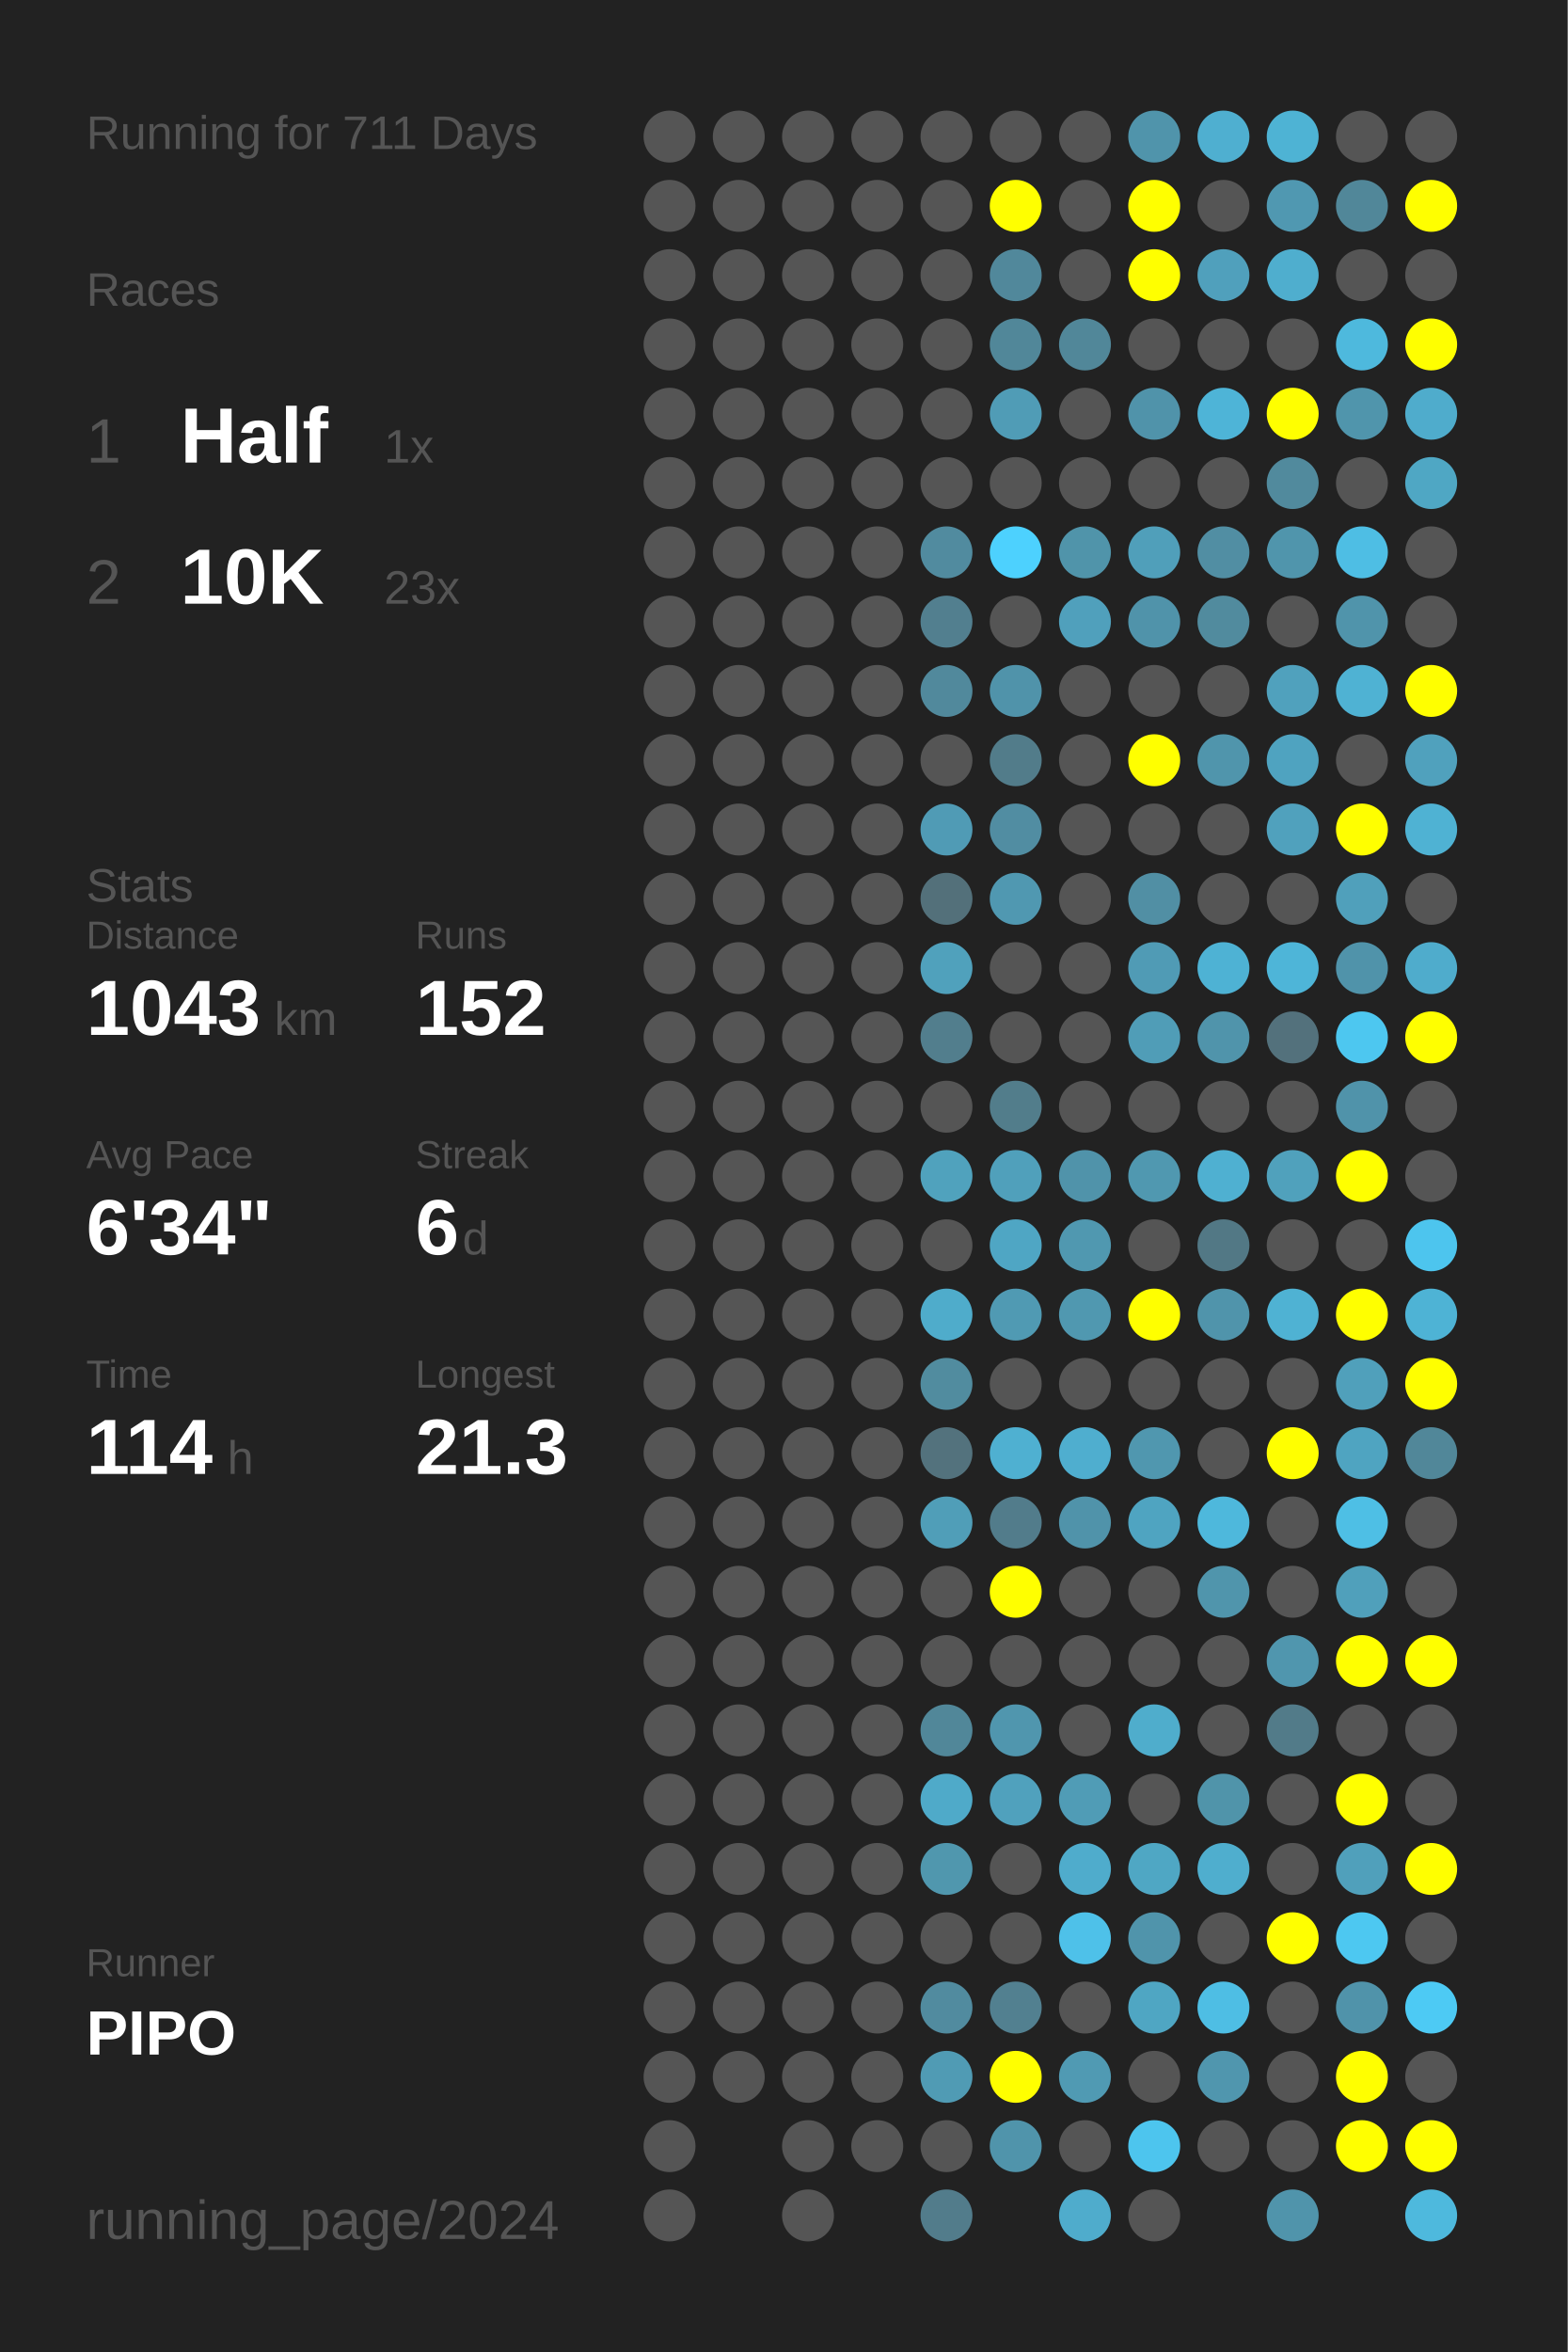
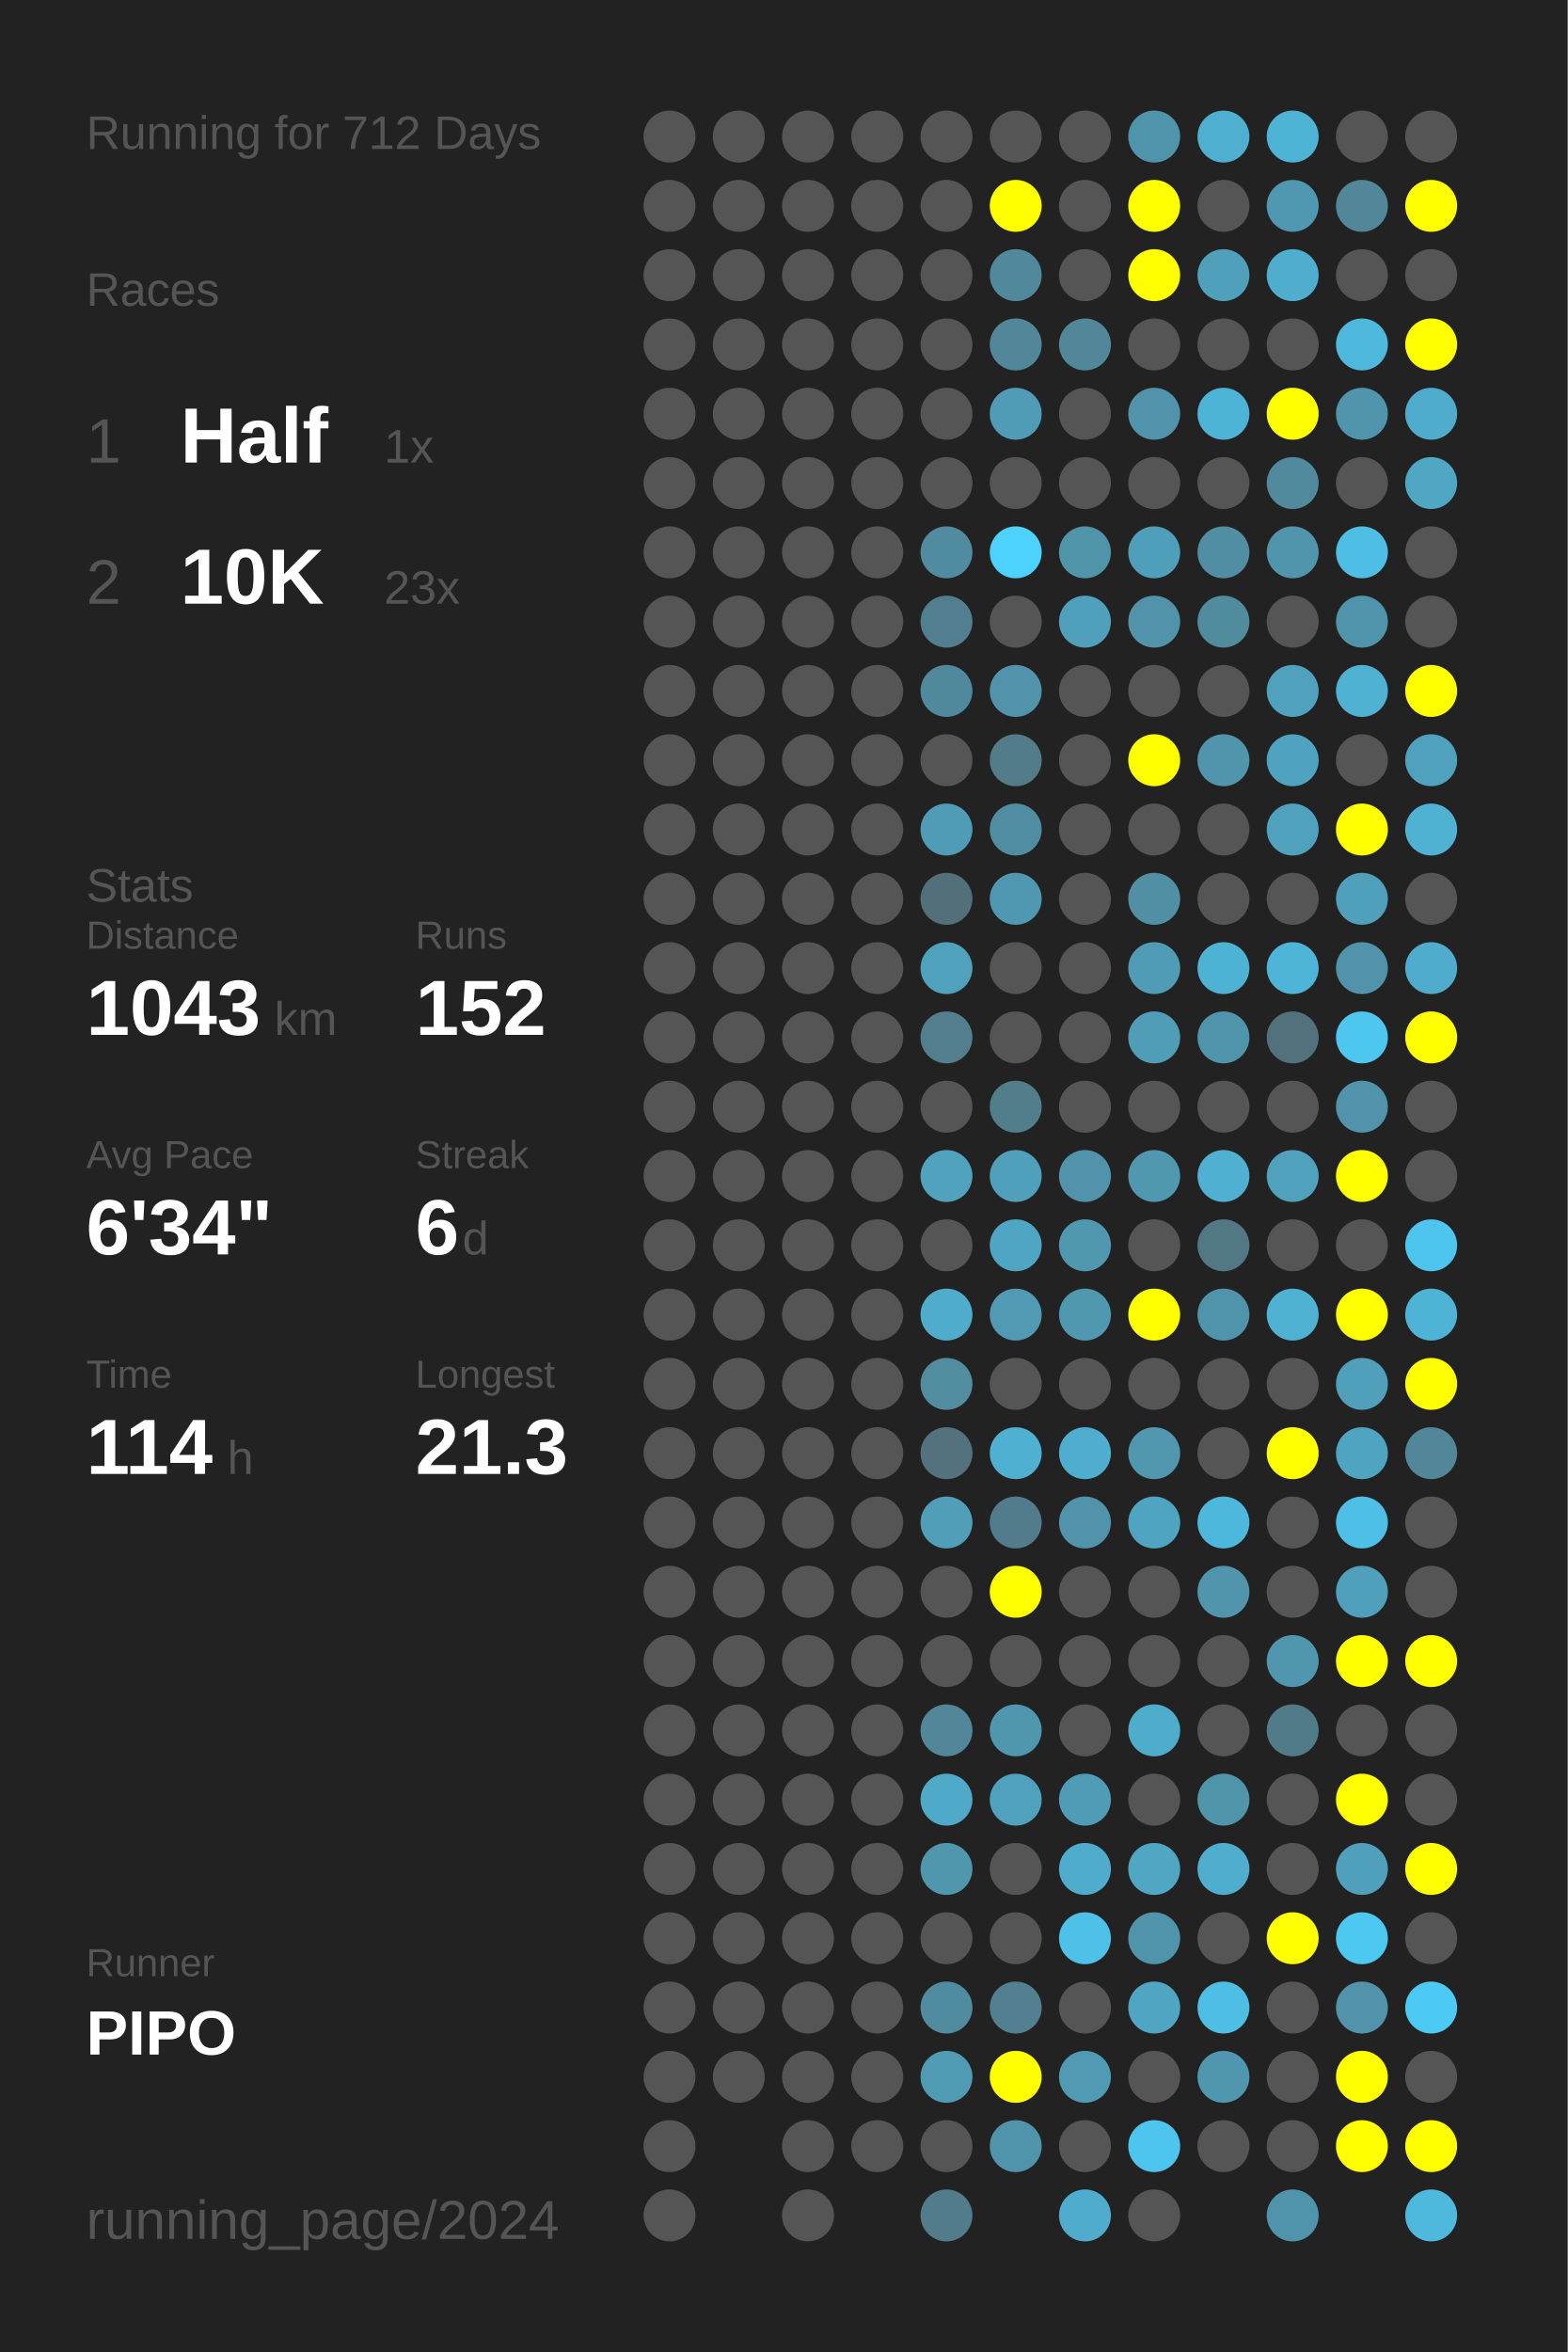
<svg xmlns="http://www.w3.org/2000/svg" baseProfile="full" height="300mm" version="1.1" viewBox="0,0,200,300" width="200mm">
  <defs />
  <rect fill="#222222" height="300" width="200" x="0" y="0" />
-   <text fill="#555555" style="font-size:6px; font-family:Arial;" x="11" y="19">Running for 711 Days</text>
+   <text fill="#555555" style="font-size:6px; font-family:Arial;" x="11" y="19">Running for 712 Days</text>
  <text fill="#555555" style="font-size:6px; font-family:Arial;" x="11" y="39">Races</text>
  <text fill="#555555" style="font-size:8px; font-family:Arial;" x="11" y="59">1</text>
  <text fill="#FFFFFF" style="font-size:10px; font-family:Arial; font-weight:bold;" x="23" y="59">Half</text>
  <text fill="#555555" style="font-size:6px; font-family:Arial;" x="49" y="59">1x</text>
  <text fill="#555555" style="font-size:8px; font-family:Arial;" x="11" y="77">2</text>
  <text fill="#FFFFFF" style="font-size:10px; font-family:Arial; font-weight:bold;" x="23" y="77">10K</text>
  <text fill="#555555" style="font-size:6px; font-family:Arial;" x="49" y="77">23x</text>
  <text fill="#555555" style="font-size:6px; font-family:Arial;" x="11" y="115">Stats</text>
  <text fill="#555555" style="font-size:5px; font-family:Arial;" x="11" y="121">Distance</text>
  <text fill="#FFFFFF" style="font-size:10px; font-family:Arial; font-weight:bold;" x="11" y="132">1043</text>
  <text fill="#555555" style="font-size:6px; font-family:Arial;" x="35" y="132">km</text>
  <text fill="#555555" style="font-size:5px; font-family:Arial;" x="53" y="121">Runs</text>
  <text fill="#FFFFFF" style="font-size:10px; font-family:Arial; font-weight:bold;" x="53" y="132">152</text>
  <text fill="#555555" style="font-size:5px; font-family:Arial;" x="11" y="149">Avg Pace</text>
  <text fill="#FFFFFF" style="font-size:10px; font-family:Arial; font-weight:bold;" x="11" y="160">6'34"</text>
  <text fill="#555555" style="font-size:5px; font-family:Arial;" x="53" y="149">Streak</text>
  <text fill="#FFFFFF" style="font-size:10px; font-family:Arial; font-weight:bold;" x="53" y="160">6</text>
  <text fill="#555555" style="font-size:6px; font-family:Arial;" x="59" y="160">d</text>
  <text fill="#555555" style="font-size:5px; font-family:Arial;" x="11" y="177">Time</text>
  <text fill="#FFFFFF" style="font-size:10px; font-family:Arial; font-weight:bold;" x="11" y="188">114</text>
  <text fill="#555555" style="font-size:6px; font-family:Arial;" x="29" y="188">h</text>
  <text fill="#555555" style="font-size:5px; font-family:Arial;" x="53" y="177">Longest</text>
  <text fill="#FFFFFF" style="font-size:10px; font-family:Arial; font-weight:bold;" x="53" y="188">21.3</text>
  <text fill="#555555" style="font-size:5px; font-family:Arial;" x="11" y="252.065">Runner</text>
  <text fill="#FFFFFF" style="font-size:8px; font-family:Arial; font-weight:bold;" x="11" y="262.065">PIPO</text>
  <text fill="#555555" style="font-size:7px; font-family:Arial;" x="11" y="285.581">running_page/2024</text>
  <circle cx="85.417" cy="17.419" fill="#555555" r="3.312" />
  <circle cx="85.417" cy="26.258" fill="#555555" r="3.312" />
  <circle cx="85.417" cy="35.097" fill="#555555" r="3.312" />
  <circle cx="85.417" cy="43.935" fill="#555555" r="3.312" />
  <circle cx="85.417" cy="52.774" fill="#555555" r="3.312" />
  <circle cx="85.417" cy="61.613" fill="#555555" r="3.312" />
  <circle cx="85.417" cy="70.452" fill="#555555" r="3.312" />
  <circle cx="85.417" cy="79.29" fill="#555555" r="3.312" />
  <circle cx="85.417" cy="88.129" fill="#555555" r="3.312" />
  <circle cx="85.417" cy="96.968" fill="#555555" r="3.312" />
  <circle cx="85.417" cy="105.806" fill="#555555" r="3.312" />
  <circle cx="85.417" cy="114.645" fill="#555555" r="3.312" />
  <circle cx="85.417" cy="123.484" fill="#555555" r="3.312" />
  <circle cx="85.417" cy="132.323" fill="#555555" r="3.312" />
  <circle cx="85.417" cy="141.161" fill="#555555" r="3.312" />
  <circle cx="85.417" cy="150" fill="#555555" r="3.312" />
  <circle cx="85.417" cy="158.839" fill="#555555" r="3.312" />
  <circle cx="85.417" cy="167.677" fill="#555555" r="3.312" />
  <circle cx="85.417" cy="176.516" fill="#555555" r="3.312" />
  <circle cx="85.417" cy="185.355" fill="#555555" r="3.312" />
  <circle cx="85.417" cy="194.194" fill="#555555" r="3.312" />
  <circle cx="85.417" cy="203.032" fill="#555555" r="3.312" />
  <circle cx="85.417" cy="211.871" fill="#555555" r="3.312" />
  <circle cx="85.417" cy="220.71" fill="#555555" r="3.312" />
  <circle cx="85.417" cy="229.548" fill="#555555" r="3.312" />
  <circle cx="85.417" cy="238.387" fill="#555555" r="3.312" />
  <circle cx="85.417" cy="247.226" fill="#555555" r="3.312" />
  <circle cx="85.417" cy="256.065" fill="#555555" r="3.312" />
  <circle cx="85.417" cy="264.903" fill="#555555" r="3.312" />
  <circle cx="85.417" cy="273.742" fill="#555555" r="3.312" />
  <circle cx="85.417" cy="282.581" fill="#555555" r="3.312" />
  <circle cx="94.25" cy="17.419" fill="#555555" r="3.312" />
  <circle cx="94.25" cy="26.258" fill="#555555" r="3.312" />
  <circle cx="94.25" cy="35.097" fill="#555555" r="3.312" />
  <circle cx="94.25" cy="43.935" fill="#555555" r="3.312" />
  <circle cx="94.25" cy="52.774" fill="#555555" r="3.312" />
  <circle cx="94.25" cy="61.613" fill="#555555" r="3.312" />
  <circle cx="94.25" cy="70.452" fill="#555555" r="3.312" />
  <circle cx="94.25" cy="79.29" fill="#555555" r="3.312" />
  <circle cx="94.25" cy="88.129" fill="#555555" r="3.312" />
  <circle cx="94.25" cy="96.968" fill="#555555" r="3.312" />
  <circle cx="94.25" cy="105.806" fill="#555555" r="3.312" />
  <circle cx="94.25" cy="114.645" fill="#555555" r="3.312" />
  <circle cx="94.25" cy="123.484" fill="#555555" r="3.312" />
  <circle cx="94.25" cy="132.323" fill="#555555" r="3.312" />
  <circle cx="94.25" cy="141.161" fill="#555555" r="3.312" />
  <circle cx="94.25" cy="150" fill="#555555" r="3.312" />
  <circle cx="94.25" cy="158.839" fill="#555555" r="3.312" />
  <circle cx="94.25" cy="167.677" fill="#555555" r="3.312" />
  <circle cx="94.25" cy="176.516" fill="#555555" r="3.312" />
  <circle cx="94.25" cy="185.355" fill="#555555" r="3.312" />
  <circle cx="94.25" cy="194.194" fill="#555555" r="3.312" />
  <circle cx="94.25" cy="203.032" fill="#555555" r="3.312" />
  <circle cx="94.25" cy="211.871" fill="#555555" r="3.312" />
  <circle cx="94.25" cy="220.71" fill="#555555" r="3.312" />
  <circle cx="94.25" cy="229.548" fill="#555555" r="3.312" />
  <circle cx="94.25" cy="238.387" fill="#555555" r="3.312" />
  <circle cx="94.25" cy="247.226" fill="#555555" r="3.312" />
  <circle cx="94.25" cy="256.065" fill="#555555" r="3.312" />
  <circle cx="94.25" cy="264.903" fill="#555555" r="3.312" />
  <circle cx="103.083" cy="17.419" fill="#555555" r="3.312" />
  <circle cx="103.083" cy="26.258" fill="#555555" r="3.312" />
  <circle cx="103.083" cy="35.097" fill="#555555" r="3.312" />
  <circle cx="103.083" cy="43.935" fill="#555555" r="3.312" />
  <circle cx="103.083" cy="52.774" fill="#555555" r="3.312" />
  <circle cx="103.083" cy="61.613" fill="#555555" r="3.312" />
  <circle cx="103.083" cy="70.452" fill="#555555" r="3.312" />
  <circle cx="103.083" cy="79.29" fill="#555555" r="3.312" />
  <circle cx="103.083" cy="88.129" fill="#555555" r="3.312" />
  <circle cx="103.083" cy="96.968" fill="#555555" r="3.312" />
  <circle cx="103.083" cy="105.806" fill="#555555" r="3.312" />
  <circle cx="103.083" cy="114.645" fill="#555555" r="3.312" />
  <circle cx="103.083" cy="123.484" fill="#555555" r="3.312" />
  <circle cx="103.083" cy="132.323" fill="#555555" r="3.312" />
  <circle cx="103.083" cy="141.161" fill="#555555" r="3.312" />
  <circle cx="103.083" cy="150" fill="#555555" r="3.312" />
  <circle cx="103.083" cy="158.839" fill="#555555" r="3.312" />
  <circle cx="103.083" cy="167.677" fill="#555555" r="3.312" />
  <circle cx="103.083" cy="176.516" fill="#555555" r="3.312" />
  <circle cx="103.083" cy="185.355" fill="#555555" r="3.312" />
  <circle cx="103.083" cy="194.194" fill="#555555" r="3.312" />
  <circle cx="103.083" cy="203.032" fill="#555555" r="3.312" />
  <circle cx="103.083" cy="211.871" fill="#555555" r="3.312" />
  <circle cx="103.083" cy="220.71" fill="#555555" r="3.312" />
  <circle cx="103.083" cy="229.548" fill="#555555" r="3.312" />
  <circle cx="103.083" cy="238.387" fill="#555555" r="3.312" />
  <circle cx="103.083" cy="247.226" fill="#555555" r="3.312" />
  <circle cx="103.083" cy="256.065" fill="#555555" r="3.312" />
  <circle cx="103.083" cy="264.903" fill="#555555" r="3.312" />
  <circle cx="103.083" cy="273.742" fill="#555555" r="3.312" />
  <circle cx="103.083" cy="282.581" fill="#555555" r="3.312" />
  <circle cx="111.917" cy="17.419" fill="#555555" r="3.312" />
  <circle cx="111.917" cy="26.258" fill="#555555" r="3.312" />
  <circle cx="111.917" cy="35.097" fill="#555555" r="3.312" />
  <circle cx="111.917" cy="43.935" fill="#555555" r="3.312" />
  <circle cx="111.917" cy="52.774" fill="#555555" r="3.312" />
  <circle cx="111.917" cy="61.613" fill="#555555" r="3.312" />
  <circle cx="111.917" cy="70.452" fill="#555555" r="3.312" />
  <circle cx="111.917" cy="79.29" fill="#555555" r="3.312" />
  <circle cx="111.917" cy="88.129" fill="#555555" r="3.312" />
  <circle cx="111.917" cy="96.968" fill="#555555" r="3.312" />
  <circle cx="111.917" cy="105.806" fill="#555555" r="3.312" />
  <circle cx="111.917" cy="114.645" fill="#555555" r="3.312" />
  <circle cx="111.917" cy="123.484" fill="#555555" r="3.312" />
  <circle cx="111.917" cy="132.323" fill="#555555" r="3.312" />
  <circle cx="111.917" cy="141.161" fill="#555555" r="3.312" />
  <circle cx="111.917" cy="150" fill="#555555" r="3.312" />
  <circle cx="111.917" cy="158.839" fill="#555555" r="3.312" />
  <circle cx="111.917" cy="167.677" fill="#555555" r="3.312" />
  <circle cx="111.917" cy="176.516" fill="#555555" r="3.312" />
  <circle cx="111.917" cy="185.355" fill="#555555" r="3.312" />
  <circle cx="111.917" cy="194.194" fill="#555555" r="3.312" />
  <circle cx="111.917" cy="203.032" fill="#555555" r="3.312" />
  <circle cx="111.917" cy="211.871" fill="#555555" r="3.312" />
  <circle cx="111.917" cy="220.71" fill="#555555" r="3.312" />
  <circle cx="111.917" cy="229.548" fill="#555555" r="3.312" />
  <circle cx="111.917" cy="238.387" fill="#555555" r="3.312" />
  <circle cx="111.917" cy="247.226" fill="#555555" r="3.312" />
  <circle cx="111.917" cy="256.065" fill="#555555" r="3.312" />
  <circle cx="111.917" cy="264.903" fill="#555555" r="3.312" />
  <circle cx="111.917" cy="273.742" fill="#555555" r="3.312" />
  <circle cx="120.75" cy="17.419" fill="#555555" r="3.312" />
  <circle cx="120.75" cy="26.258" fill="#555555" r="3.312" />
  <circle cx="120.75" cy="35.097" fill="#555555" r="3.312" />
  <circle cx="120.75" cy="43.935" fill="#555555" r="3.312" />
  <circle cx="120.75" cy="52.774" fill="#555555" r="3.312" />
  <circle cx="120.75" cy="61.613" fill="#555555" r="3.312" />
  <circle cx="120.75" cy="70.452" fill="#518b9f" r="3.312" />
  <circle cx="120.75" cy="79.29" fill="#527f8f" r="3.312" />
  <circle cx="120.75" cy="88.129" fill="#51899c" r="3.312" />
  <circle cx="120.75" cy="96.968" fill="#555555" r="3.312" />
  <circle cx="120.75" cy="105.806" fill="#509bb5" r="3.312" />
  <circle cx="120.75" cy="114.645" fill="#53707a" r="3.312" />
  <circle cx="120.75" cy="123.484" fill="#50a1bc" r="3.312" />
  <circle cx="120.75" cy="132.323" fill="#527e8d" r="3.312" />
  <circle cx="120.75" cy="141.161" fill="#555555" r="3.312" />
  <circle cx="120.75" cy="150" fill="#50a2bd" r="3.312" />
  <circle cx="120.75" cy="158.839" fill="#555555" r="3.312" />
  <circle cx="120.75" cy="167.677" fill="#4faccb" r="3.312" />
  <circle cx="120.75" cy="176.516" fill="#518c9f" r="3.312" />
  <circle cx="120.75" cy="185.355" fill="#53727d" r="3.312" />
  <circle cx="120.75" cy="194.194" fill="#509eb8" r="3.312" />
  <circle cx="120.75" cy="203.032" fill="#555555" r="3.312" />
  <circle cx="120.75" cy="211.871" fill="#555555" r="3.312" />
  <circle cx="120.75" cy="220.71" fill="#518799" r="3.312" />
  <circle cx="120.75" cy="229.548" fill="#4faac9" r="3.312" />
  <circle cx="120.75" cy="238.387" fill="#5097ae" r="3.312" />
  <circle cx="120.75" cy="247.226" fill="#555555" r="3.312" />
  <circle cx="120.75" cy="256.065" fill="#518b9f" r="3.312" />
  <circle cx="120.75" cy="264.903" fill="#509bb4" r="3.312" />
  <circle cx="120.75" cy="273.742" fill="#555555" r="3.312" />
  <circle cx="120.75" cy="282.581" fill="#527c8b" r="3.312" />
  <circle cx="129.583" cy="17.419" fill="#555555" r="3.312" />
  <circle cx="129.583" cy="26.258" fill="#FFFF00" r="3.312" />
  <circle cx="129.583" cy="35.097" fill="#51889b" r="3.312" />
  <circle cx="129.583" cy="43.935" fill="#518799" r="3.312" />
  <circle cx="129.583" cy="52.774" fill="#509cb6" r="3.312" />
  <circle cx="129.583" cy="61.613" fill="#555555" r="3.312" />
  <circle cx="129.583" cy="70.452" fill="#4dd1fe" r="3.312" />
  <circle cx="129.583" cy="79.29" fill="#555555" r="3.312" />
  <circle cx="129.583" cy="88.129" fill="#5093aa" r="3.312" />
  <circle cx="129.583" cy="96.968" fill="#527c8a" r="3.312" />
  <circle cx="129.583" cy="105.806" fill="#518da2" r="3.312" />
  <circle cx="129.583" cy="114.645" fill="#5098b1" r="3.312" />
  <circle cx="129.583" cy="123.484" fill="#555555" r="3.312" />
  <circle cx="129.583" cy="132.323" fill="#555555" r="3.312" />
  <circle cx="129.583" cy="141.161" fill="#527d8b" r="3.312" />
  <circle cx="129.583" cy="150" fill="#50a0bb" r="3.312" />
  <circle cx="129.583" cy="158.839" fill="#4fa6c4" r="3.312" />
  <circle cx="129.583" cy="167.677" fill="#509ab3" r="3.312" />
  <circle cx="129.583" cy="176.516" fill="#555555" r="3.312" />
  <circle cx="129.583" cy="185.355" fill="#4fb0d1" r="3.312" />
  <circle cx="129.583" cy="194.194" fill="#527c8b" r="3.312" />
  <circle cx="129.583" cy="203.032" fill="#FFFF00" r="3.312" />
  <circle cx="129.583" cy="211.871" fill="#555555" r="3.312" />
  <circle cx="129.583" cy="220.71" fill="#5096ae" r="3.312" />
  <circle cx="129.583" cy="229.548" fill="#50a1bd" r="3.312" />
  <circle cx="129.583" cy="238.387" fill="#555555" r="3.312" />
  <circle cx="129.583" cy="247.226" fill="#555555" r="3.312" />
  <circle cx="129.583" cy="256.065" fill="#528090" r="3.312" />
  <circle cx="129.583" cy="264.903" fill="#FFFF00" r="3.312" />
  <circle cx="129.583" cy="273.742" fill="#5094ab" r="3.312" />
  <circle cx="138.417" cy="17.419" fill="#555555" r="3.312" />
  <circle cx="138.417" cy="26.258" fill="#555555" r="3.312" />
  <circle cx="138.417" cy="35.097" fill="#555555" r="3.312" />
  <circle cx="138.417" cy="43.935" fill="#518799" r="3.312" />
  <circle cx="138.417" cy="52.774" fill="#555555" r="3.312" />
  <circle cx="138.417" cy="61.613" fill="#555555" r="3.312" />
  <circle cx="138.417" cy="70.452" fill="#5094aa" r="3.312" />
  <circle cx="138.417" cy="79.29" fill="#50a0bc" r="3.312" />
  <circle cx="138.417" cy="88.129" fill="#555555" r="3.312" />
  <circle cx="138.417" cy="96.968" fill="#555555" r="3.312" />
  <circle cx="138.417" cy="105.806" fill="#555555" r="3.312" />
  <circle cx="138.417" cy="114.645" fill="#555555" r="3.312" />
  <circle cx="138.417" cy="123.484" fill="#555555" r="3.312" />
  <circle cx="138.417" cy="132.323" fill="#555555" r="3.312" />
  <circle cx="138.417" cy="141.161" fill="#555555" r="3.312" />
  <circle cx="138.417" cy="150" fill="#5093aa" r="3.312" />
  <circle cx="138.417" cy="158.839" fill="#5098b0" r="3.312" />
  <circle cx="138.417" cy="167.677" fill="#5098b0" r="3.312" />
  <circle cx="138.417" cy="176.516" fill="#555555" r="3.312" />
  <circle cx="138.417" cy="185.355" fill="#4faecf" r="3.312" />
  <circle cx="138.417" cy="194.194" fill="#5093aa" r="3.312" />
  <circle cx="138.417" cy="203.032" fill="#555555" r="3.312" />
  <circle cx="138.417" cy="211.871" fill="#555555" r="3.312" />
  <circle cx="138.417" cy="220.71" fill="#555555" r="3.312" />
  <circle cx="138.417" cy="229.548" fill="#509cb6" r="3.312" />
  <circle cx="138.417" cy="238.387" fill="#4faccc" r="3.312" />
  <circle cx="138.417" cy="247.226" fill="#4ec1e9" r="3.312" />
  <circle cx="138.417" cy="256.065" fill="#555555" r="3.312" />
  <circle cx="138.417" cy="264.903" fill="#509ab3" r="3.312" />
  <circle cx="138.417" cy="273.742" fill="#555555" r="3.312" />
  <circle cx="138.417" cy="282.581" fill="#4faccc" r="3.312" />
  <circle cx="147.25" cy="17.419" fill="#5094ab" r="3.312" />
  <circle cx="147.25" cy="26.258" fill="#FFFF00" r="3.312" />
  <circle cx="147.25" cy="35.097" fill="#FFFF00" r="3.312" />
  <circle cx="147.25" cy="43.935" fill="#555555" r="3.312" />
  <circle cx="147.25" cy="52.774" fill="#5093aa" r="3.312" />
  <circle cx="147.25" cy="61.613" fill="#555555" r="3.312" />
  <circle cx="147.25" cy="70.452" fill="#509fba" r="3.312" />
  <circle cx="147.25" cy="79.29" fill="#5093aa" r="3.312" />
  <circle cx="147.25" cy="88.129" fill="#555555" r="3.312" />
  <circle cx="147.25" cy="96.968" fill="#FFFF00" r="3.312" />
  <circle cx="147.25" cy="105.806" fill="#555555" r="3.312" />
  <circle cx="147.25" cy="114.645" fill="#518fa4" r="3.312" />
  <circle cx="147.25" cy="123.484" fill="#509bb5" r="3.312" />
  <circle cx="147.25" cy="132.323" fill="#509db7" r="3.312" />
  <circle cx="147.25" cy="141.161" fill="#555555" r="3.312" />
  <circle cx="147.25" cy="150" fill="#5098b0" r="3.312" />
  <circle cx="147.25" cy="158.839" fill="#555555" r="3.312" />
  <circle cx="147.25" cy="167.677" fill="#FFFF00" r="3.312" />
  <circle cx="147.25" cy="176.516" fill="#555555" r="3.312" />
  <circle cx="147.25" cy="185.355" fill="#5097af" r="3.312" />
  <circle cx="147.25" cy="194.194" fill="#4fa4c1" r="3.312" />
  <circle cx="147.25" cy="203.032" fill="#555555" r="3.312" />
  <circle cx="147.25" cy="211.871" fill="#555555" r="3.312" />
  <circle cx="147.25" cy="220.71" fill="#4fadcc" r="3.312" />
  <circle cx="147.25" cy="229.548" fill="#555555" r="3.312" />
  <circle cx="147.25" cy="238.387" fill="#4fa7c4" r="3.312" />
  <circle cx="147.25" cy="247.226" fill="#5094ab" r="3.312" />
  <circle cx="147.25" cy="256.065" fill="#4fa6c3" r="3.312" />
  <circle cx="147.25" cy="264.903" fill="#555555" r="3.312" />
  <circle cx="147.25" cy="273.742" fill="#4dc5ee" r="3.312" />
  <circle cx="147.25" cy="282.581" fill="#555555" r="3.312" />
  <circle cx="156.083" cy="17.419" fill="#4fafd0" r="3.312" />
  <circle cx="156.083" cy="26.258" fill="#555555" r="3.312" />
  <circle cx="156.083" cy="35.097" fill="#50a0bc" r="3.312" />
  <circle cx="156.083" cy="43.935" fill="#555555" r="3.312" />
  <circle cx="156.083" cy="52.774" fill="#4eb4d7" r="3.312" />
  <circle cx="156.083" cy="61.613" fill="#555555" r="3.312" />
  <circle cx="156.083" cy="70.452" fill="#518ea3" r="3.312" />
  <circle cx="156.083" cy="79.29" fill="#518b9e" r="3.312" />
  <circle cx="156.083" cy="88.129" fill="#555555" r="3.312" />
  <circle cx="156.083" cy="96.968" fill="#5095ac" r="3.312" />
  <circle cx="156.083" cy="105.806" fill="#555555" r="3.312" />
  <circle cx="156.083" cy="114.645" fill="#555555" r="3.312" />
  <circle cx="156.083" cy="123.484" fill="#4eb2d4" r="3.312" />
  <circle cx="156.083" cy="132.323" fill="#5094ab" r="3.312" />
  <circle cx="156.083" cy="141.161" fill="#555555" r="3.312" />
  <circle cx="156.083" cy="150" fill="#4fb0d1" r="3.312" />
  <circle cx="156.083" cy="158.839" fill="#527885" r="3.312" />
  <circle cx="156.083" cy="167.677" fill="#5094ab" r="3.312" />
  <circle cx="156.083" cy="176.516" fill="#555555" r="3.312" />
  <circle cx="156.083" cy="185.355" fill="#555555" r="3.312" />
  <circle cx="156.083" cy="194.194" fill="#4eb8dc" r="3.312" />
  <circle cx="156.083" cy="203.032" fill="#5095ac" r="3.312" />
  <circle cx="156.083" cy="211.871" fill="#555555" r="3.312" />
  <circle cx="156.083" cy="220.71" fill="#555555" r="3.312" />
  <circle cx="156.083" cy="229.548" fill="#5094aa" r="3.312" />
  <circle cx="156.083" cy="238.387" fill="#4faece" r="3.312" />
  <circle cx="156.083" cy="247.226" fill="#555555" r="3.312" />
  <circle cx="156.083" cy="256.065" fill="#4ebee4" r="3.312" />
  <circle cx="156.083" cy="264.903" fill="#5096ae" r="3.312" />
  <circle cx="156.083" cy="273.742" fill="#555555" r="3.312" />
  <circle cx="164.917" cy="17.419" fill="#4eb3d4" r="3.312" />
  <circle cx="164.917" cy="26.258" fill="#5098b1" r="3.312" />
  <circle cx="164.917" cy="35.097" fill="#4faece" r="3.312" />
  <circle cx="164.917" cy="43.935" fill="#555555" r="3.312" />
  <circle cx="164.917" cy="52.774" fill="#FFFF00" r="3.312" />
  <circle cx="164.917" cy="61.613" fill="#518a9d" r="3.312" />
  <circle cx="164.917" cy="70.452" fill="#5095ac" r="3.312" />
  <circle cx="164.917" cy="79.29" fill="#555555" r="3.312" />
  <circle cx="164.917" cy="88.129" fill="#50a1bd" r="3.312" />
  <circle cx="164.917" cy="96.968" fill="#4fa3c0" r="3.312" />
  <circle cx="164.917" cy="105.806" fill="#50a1bd" r="3.312" />
  <circle cx="164.917" cy="114.645" fill="#555555" r="3.312" />
  <circle cx="164.917" cy="123.484" fill="#4eb5d8" r="3.312" />
  <circle cx="164.917" cy="132.323" fill="#53717c" r="3.312" />
  <circle cx="164.917" cy="141.161" fill="#555555" r="3.312" />
  <circle cx="164.917" cy="150" fill="#50a1bc" r="3.312" />
  <circle cx="164.917" cy="158.839" fill="#555555" r="3.312" />
  <circle cx="164.917" cy="167.677" fill="#4fb2d3" r="3.312" />
  <circle cx="164.917" cy="176.516" fill="#555555" r="3.312" />
  <circle cx="164.917" cy="185.355" fill="#FFFF00" r="3.312" />
  <circle cx="164.917" cy="194.194" fill="#555555" r="3.312" />
  <circle cx="164.917" cy="203.032" fill="#555555" r="3.312" />
  <circle cx="164.917" cy="211.871" fill="#5096ae" r="3.312" />
  <circle cx="164.917" cy="220.71" fill="#527b89" r="3.312" />
  <circle cx="164.917" cy="229.548" fill="#555555" r="3.312" />
  <circle cx="164.917" cy="238.387" fill="#555555" r="3.312" />
  <circle cx="164.917" cy="247.226" fill="#FFFF00" r="3.312" />
  <circle cx="164.917" cy="256.065" fill="#555555" r="3.312" />
  <circle cx="164.917" cy="264.903" fill="#555555" r="3.312" />
  <circle cx="164.917" cy="273.742" fill="#555555" r="3.312" />
  <circle cx="164.917" cy="282.581" fill="#5094ab" r="3.312" />
  <circle cx="173.75" cy="17.419" fill="#555555" r="3.312" />
  <circle cx="173.75" cy="26.258" fill="#518799" r="3.312" />
  <circle cx="173.75" cy="35.097" fill="#555555" r="3.312" />
  <circle cx="173.75" cy="43.935" fill="#4eb9dd" r="3.312" />
  <circle cx="173.75" cy="52.774" fill="#5095ac" r="3.312" />
  <circle cx="173.75" cy="61.613" fill="#555555" r="3.312" />
  <circle cx="173.75" cy="70.452" fill="#4ebee4" r="3.312" />
  <circle cx="173.75" cy="79.29" fill="#5094ab" r="3.312" />
  <circle cx="173.75" cy="88.129" fill="#4fb2d3" r="3.312" />
  <circle cx="173.75" cy="96.968" fill="#555555" r="3.312" />
  <circle cx="173.75" cy="105.806" fill="#FFFF00" r="3.312" />
  <circle cx="173.75" cy="114.645" fill="#50a0bb" r="3.312" />
  <circle cx="173.75" cy="123.484" fill="#5093aa" r="3.312" />
  <circle cx="173.75" cy="132.323" fill="#4dc7f0" r="3.312" />
  <circle cx="173.75" cy="141.161" fill="#5093aa" r="3.312" />
  <circle cx="173.75" cy="150" fill="#FFFF00" r="3.312" />
  <circle cx="173.75" cy="158.839" fill="#555555" r="3.312" />
  <circle cx="173.75" cy="167.677" fill="#FFFF00" r="3.312" />
  <circle cx="173.75" cy="176.516" fill="#50a0bb" r="3.312" />
  <circle cx="173.75" cy="185.355" fill="#4fa4c1" r="3.312" />
  <circle cx="173.75" cy="194.194" fill="#4ebfe5" r="3.312" />
  <circle cx="173.75" cy="203.032" fill="#50a0bb" r="3.312" />
  <circle cx="173.75" cy="211.871" fill="#FFFF00" r="3.312" />
  <circle cx="173.75" cy="220.71" fill="#555555" r="3.312" />
  <circle cx="173.75" cy="229.548" fill="#FFFF00" r="3.312" />
  <circle cx="173.75" cy="238.387" fill="#50a0bb" r="3.312" />
  <circle cx="173.75" cy="247.226" fill="#4dc8f1" r="3.312" />
  <circle cx="173.75" cy="256.065" fill="#5093aa" r="3.312" />
  <circle cx="173.75" cy="264.903" fill="#FFFF00" r="3.312" />
  <circle cx="173.75" cy="273.742" fill="#FFFF00" r="3.312" />
  <circle cx="182.583" cy="17.419" fill="#555555" r="3.312" />
  <circle cx="182.583" cy="26.258" fill="#FFFF00" r="3.312" />
  <circle cx="182.583" cy="35.097" fill="#555555" r="3.312" />
  <circle cx="182.583" cy="43.935" fill="#FFFF00" r="3.312" />
  <circle cx="182.583" cy="52.774" fill="#4faccc" r="3.312" />
  <circle cx="182.583" cy="61.613" fill="#4fa7c4" r="3.312" />
  <circle cx="182.583" cy="70.452" fill="#555555" r="3.312" />
  <circle cx="182.583" cy="79.29" fill="#555555" r="3.312" />
  <circle cx="182.583" cy="88.129" fill="#FFFF00" r="3.312" />
  <circle cx="182.583" cy="96.968" fill="#50a1bd" r="3.312" />
  <circle cx="182.583" cy="105.806" fill="#4fb2d3" r="3.312" />
  <circle cx="182.583" cy="114.645" fill="#555555" r="3.312" />
  <circle cx="182.583" cy="123.484" fill="#4faccc" r="3.312" />
  <circle cx="182.583" cy="132.323" fill="#FFFF00" r="3.312" />
  <circle cx="182.583" cy="141.161" fill="#555555" r="3.312" />
  <circle cx="182.583" cy="150" fill="#555555" r="3.312" />
  <circle cx="182.583" cy="158.839" fill="#4dc5ee" r="3.312" />
  <circle cx="182.583" cy="167.677" fill="#4eb3d5" r="3.312" />
  <circle cx="182.583" cy="176.516" fill="#FFFF00" r="3.312" />
  <circle cx="182.583" cy="185.355" fill="#518799" r="3.312" />
  <circle cx="182.583" cy="194.194" fill="#555555" r="3.312" />
  <circle cx="182.583" cy="203.032" fill="#555555" r="3.312" />
  <circle cx="182.583" cy="211.871" fill="#FFFF00" r="3.312" />
  <circle cx="182.583" cy="220.71" fill="#555555" r="3.312" />
  <circle cx="182.583" cy="229.548" fill="#555555" r="3.312" />
  <circle cx="182.583" cy="238.387" fill="#FFFF00" r="3.312" />
  <circle cx="182.583" cy="247.226" fill="#555555" r="3.312" />
  <circle cx="182.583" cy="256.065" fill="#4dcaf4" r="3.312" />
  <circle cx="182.583" cy="264.903" fill="#555555" r="3.312" />
  <circle cx="182.583" cy="273.742" fill="#FFFF00" r="3.312" />
  <circle cx="182.583" cy="282.581" fill="#4eb9dd" r="3.312" />
</svg>
